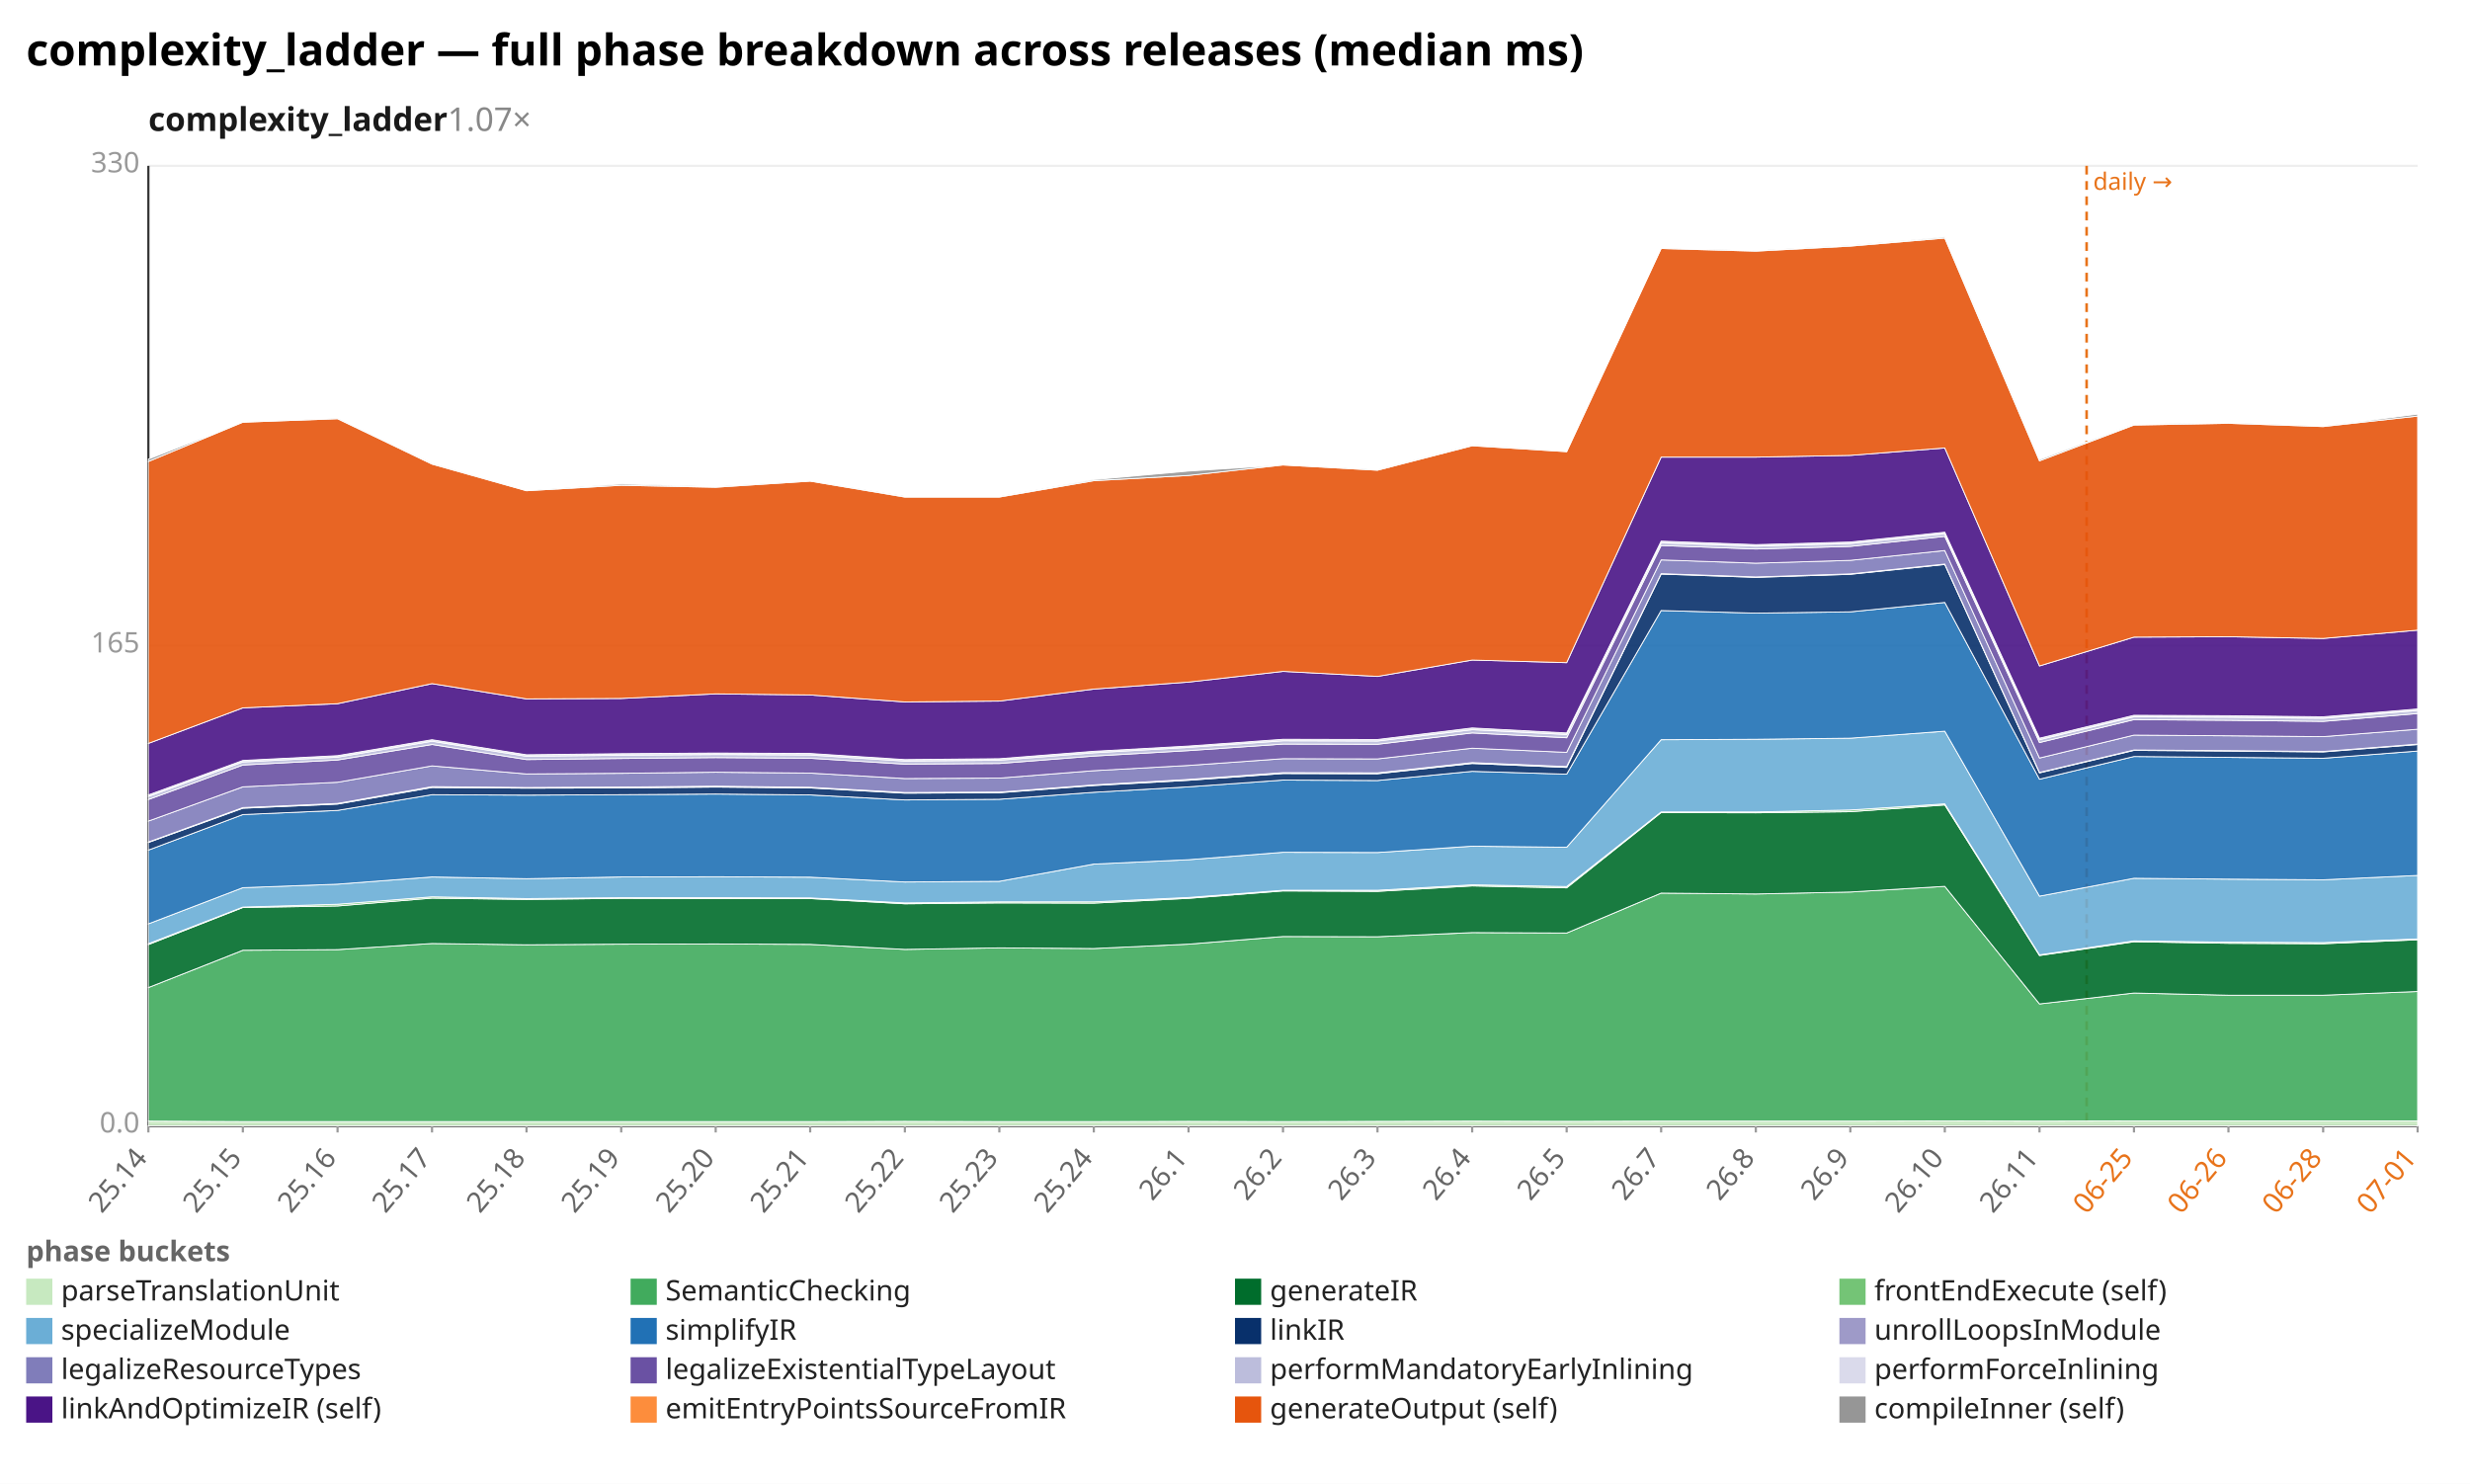
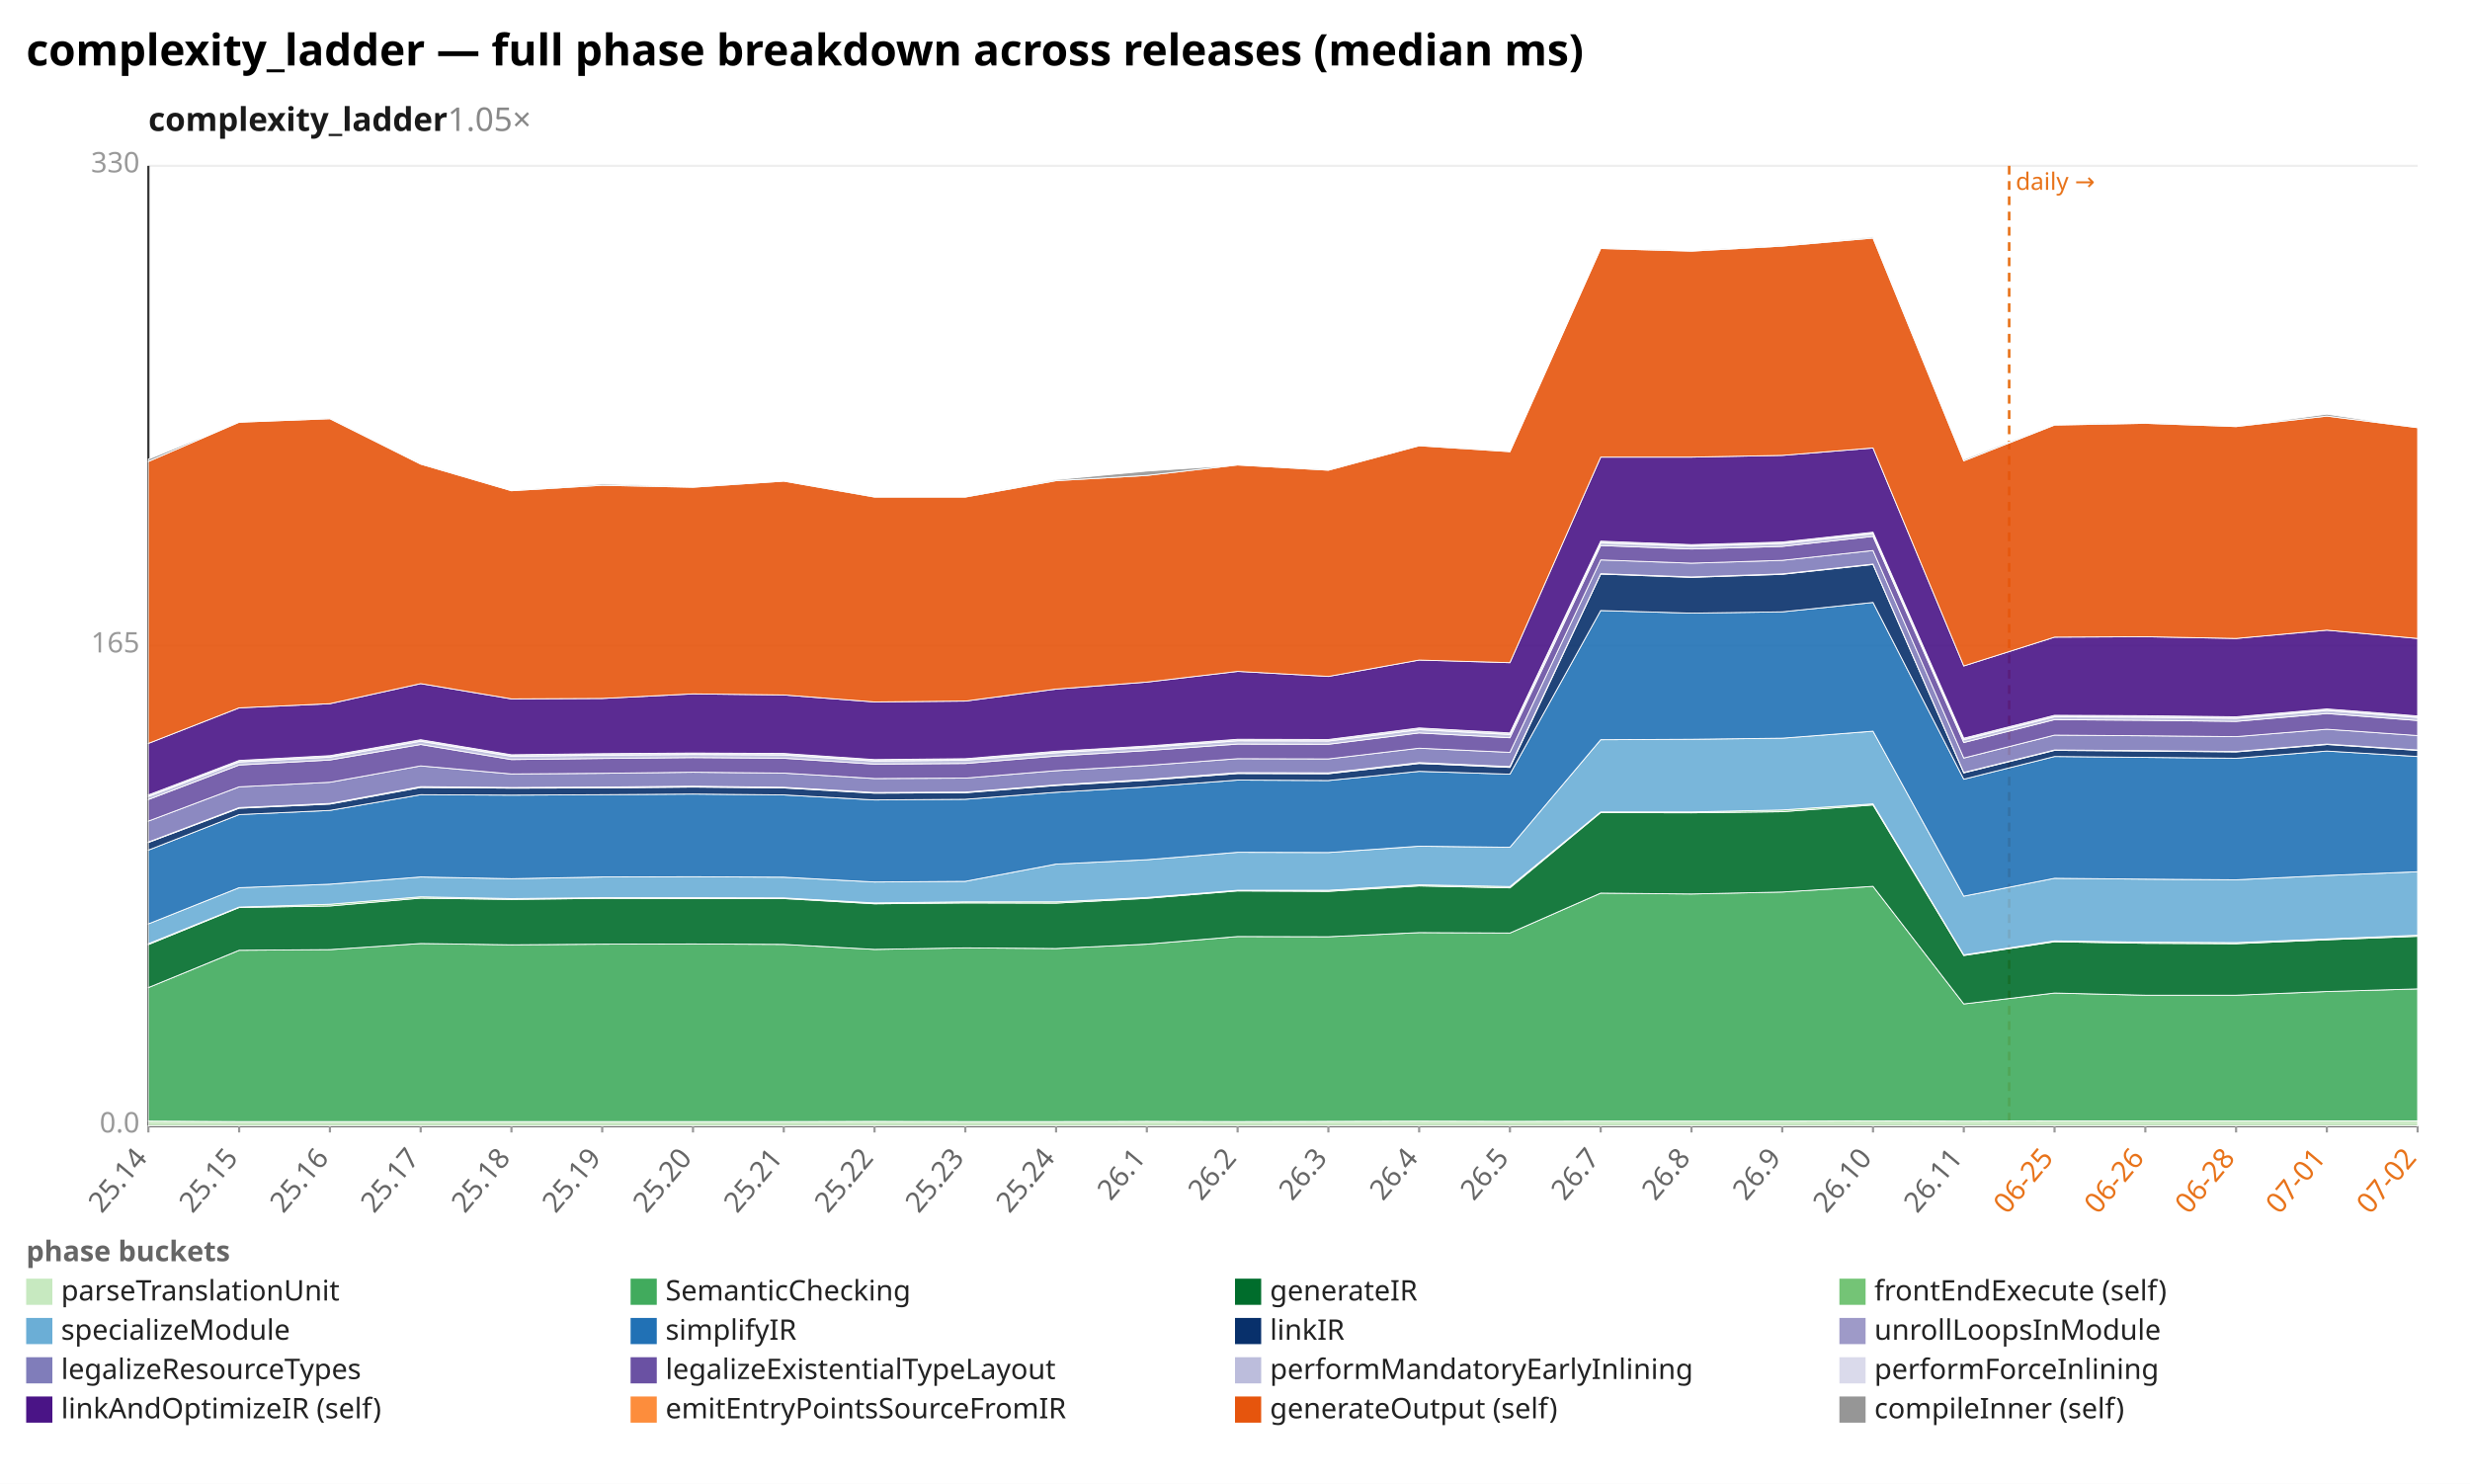
<svg xmlns="http://www.w3.org/2000/svg" width="1132" height="680" viewBox="0 0 1132 680" preserveAspectRatio="xMidYMid meet" font-family="sans-serif" font-size="13">
  <rect width="1132" height="680" fill="white" />
  <text x="12" y="30" font-size="20" font-weight="bold">complexity_ladder — full phase breakdown across releases (median ms)</text>
-   <text x="68" y="60" font-size="15" font-weight="600" fill="#1a1a1a">complexity_ladder<tspan fill="#888" font-weight="400" text-decoration="none">  1.07×</tspan>
+   <text x="68" y="60" font-size="15" font-weight="600" fill="#1a1a1a">complexity_ladder<tspan fill="#888" font-weight="400" text-decoration="none">  1.05×</tspan>
  </text>
  <line x1="68.0" y1="516.0" x2="1108.0" y2="516.0" stroke="#eee" />
  <text x="64.0" y="519.0" text-anchor="end" fill="#999">0.0</text>
  <line x1="68.0" y1="296.0" x2="1108.0" y2="296.0" stroke="#eee" />
  <text x="64.0" y="299.0" text-anchor="end" fill="#999">165</text>
  <line x1="68.0" y1="76.0" x2="1108.0" y2="76.0" stroke="#eee" />
  <text x="64.0" y="79.0" text-anchor="end" fill="#999">330</text>
  <line x1="68.0" y1="76.0" x2="68.0" y2="516.0" stroke="#333" />
  <line x1="68.0" y1="516.0" x2="1108.0" y2="516.0" stroke="#333" />
-   <line x1="956.3" y1="76.0" x2="956.3" y2="516.0" stroke="#e8731a" stroke-width="1.2" stroke-dasharray="4 3" />
-   <text x="959.3" y="87.0" fill="#e8731a" font-size="11">daily →</text>
+   <line x1="920.8" y1="76.0" x2="920.8" y2="516.0" stroke="#e8731a" stroke-width="1.2" stroke-dasharray="4 3" />
+   <text x="923.8" y="87.0" fill="#e8731a" font-size="11">daily →</text>
  <line x1="68.0" y1="516.0" x2="68.0" y2="519.0" stroke="#999" />
  <text x="68.0" y="531.0" text-anchor="end" fill="#666" transform="rotate(-50 68.0 531.0)">25.14</text>
-   <line x1="111.3" y1="516.0" x2="111.3" y2="519.0" stroke="#999" />
-   <text x="111.3" y="531.0" text-anchor="end" fill="#666" transform="rotate(-50 111.3 531.0)">25.15</text>
-   <line x1="154.7" y1="516.0" x2="154.7" y2="519.0" stroke="#999" />
-   <text x="154.7" y="531.0" text-anchor="end" fill="#666" transform="rotate(-50 154.7 531.0)">25.16</text>
-   <line x1="198.0" y1="516.0" x2="198.0" y2="519.0" stroke="#999" />
-   <text x="198.0" y="531.0" text-anchor="end" fill="#666" transform="rotate(-50 198.0 531.0)">25.17</text>
-   <line x1="241.3" y1="516.0" x2="241.3" y2="519.0" stroke="#999" />
-   <text x="241.3" y="531.0" text-anchor="end" fill="#666" transform="rotate(-50 241.3 531.0)">25.18</text>
-   <line x1="284.7" y1="516.0" x2="284.7" y2="519.0" stroke="#999" />
-   <text x="284.7" y="531.0" text-anchor="end" fill="#666" transform="rotate(-50 284.7 531.0)">25.19</text>
-   <line x1="328.0" y1="516.0" x2="328.0" y2="519.0" stroke="#999" />
-   <text x="328.0" y="531.0" text-anchor="end" fill="#666" transform="rotate(-50 328.0 531.0)">25.20</text>
-   <line x1="371.3" y1="516.0" x2="371.3" y2="519.0" stroke="#999" />
-   <text x="371.3" y="531.0" text-anchor="end" fill="#666" transform="rotate(-50 371.3 531.0)">25.21</text>
-   <line x1="414.7" y1="516.0" x2="414.7" y2="519.0" stroke="#999" />
-   <text x="414.7" y="531.0" text-anchor="end" fill="#666" transform="rotate(-50 414.7 531.0)">25.22</text>
-   <line x1="458.0" y1="516.0" x2="458.0" y2="519.0" stroke="#999" />
-   <text x="458.0" y="531.0" text-anchor="end" fill="#666" transform="rotate(-50 458.0 531.0)">25.23</text>
-   <line x1="501.3" y1="516.0" x2="501.3" y2="519.0" stroke="#999" />
-   <text x="501.3" y="531.0" text-anchor="end" fill="#666" transform="rotate(-50 501.3 531.0)">25.24</text>
-   <line x1="544.7" y1="516.0" x2="544.7" y2="519.0" stroke="#999" />
-   <text x="544.7" y="531.0" text-anchor="end" fill="#666" transform="rotate(-50 544.7 531.0)">26.1</text>
-   <line x1="588.0" y1="516.0" x2="588.0" y2="519.0" stroke="#999" />
-   <text x="588.0" y="531.0" text-anchor="end" fill="#666" transform="rotate(-50 588.0 531.0)">26.2</text>
-   <line x1="631.3" y1="516.0" x2="631.3" y2="519.0" stroke="#999" />
-   <text x="631.3" y="531.0" text-anchor="end" fill="#666" transform="rotate(-50 631.3 531.0)">26.3</text>
-   <line x1="674.7" y1="516.0" x2="674.7" y2="519.0" stroke="#999" />
-   <text x="674.7" y="531.0" text-anchor="end" fill="#666" transform="rotate(-50 674.7 531.0)">26.4</text>
-   <line x1="718.0" y1="516.0" x2="718.0" y2="519.0" stroke="#999" />
-   <text x="718.0" y="531.0" text-anchor="end" fill="#666" transform="rotate(-50 718.0 531.0)">26.5</text>
-   <line x1="761.3" y1="516.0" x2="761.3" y2="519.0" stroke="#999" />
-   <text x="761.3" y="531.0" text-anchor="end" fill="#666" transform="rotate(-50 761.3 531.0)">26.7</text>
-   <line x1="804.7" y1="516.0" x2="804.7" y2="519.0" stroke="#999" />
-   <text x="804.7" y="531.0" text-anchor="end" fill="#666" transform="rotate(-50 804.7 531.0)">26.8</text>
-   <line x1="848.0" y1="516.0" x2="848.0" y2="519.0" stroke="#999" />
-   <text x="848.0" y="531.0" text-anchor="end" fill="#666" transform="rotate(-50 848.0 531.0)">26.9</text>
-   <line x1="891.3" y1="516.0" x2="891.3" y2="519.0" stroke="#999" />
-   <text x="891.3" y="531.0" text-anchor="end" fill="#666" transform="rotate(-50 891.3 531.0)">26.10</text>
-   <line x1="934.7" y1="516.0" x2="934.7" y2="519.0" stroke="#999" />
-   <text x="934.7" y="531.0" text-anchor="end" fill="#666" transform="rotate(-50 934.7 531.0)">26.11</text>
-   <line x1="978.0" y1="516.0" x2="978.0" y2="519.0" stroke="#999" />
-   <text x="978.0" y="531.0" text-anchor="end" fill="#e8731a" transform="rotate(-50 978.0 531.0)">06-25</text>
-   <line x1="1021.3" y1="516.0" x2="1021.3" y2="519.0" stroke="#999" />
-   <text x="1021.3" y="531.0" text-anchor="end" fill="#e8731a" transform="rotate(-50 1021.3 531.0)">06-26</text>
-   <line x1="1064.7" y1="516.0" x2="1064.7" y2="519.0" stroke="#999" />
-   <text x="1064.7" y="531.0" text-anchor="end" fill="#e8731a" transform="rotate(-50 1064.7 531.0)">06-28</text>
+   <line x1="109.6" y1="516.0" x2="109.6" y2="519.0" stroke="#999" />
+   <text x="109.6" y="531.0" text-anchor="end" fill="#666" transform="rotate(-50 109.6 531.0)">25.15</text>
+   <line x1="151.2" y1="516.0" x2="151.2" y2="519.0" stroke="#999" />
+   <text x="151.2" y="531.0" text-anchor="end" fill="#666" transform="rotate(-50 151.2 531.0)">25.16</text>
+   <line x1="192.8" y1="516.0" x2="192.8" y2="519.0" stroke="#999" />
+   <text x="192.8" y="531.0" text-anchor="end" fill="#666" transform="rotate(-50 192.8 531.0)">25.17</text>
+   <line x1="234.4" y1="516.0" x2="234.4" y2="519.0" stroke="#999" />
+   <text x="234.4" y="531.0" text-anchor="end" fill="#666" transform="rotate(-50 234.4 531.0)">25.18</text>
+   <line x1="276.0" y1="516.0" x2="276.0" y2="519.0" stroke="#999" />
+   <text x="276.0" y="531.0" text-anchor="end" fill="#666" transform="rotate(-50 276.0 531.0)">25.19</text>
+   <line x1="317.6" y1="516.0" x2="317.6" y2="519.0" stroke="#999" />
+   <text x="317.6" y="531.0" text-anchor="end" fill="#666" transform="rotate(-50 317.6 531.0)">25.20</text>
+   <line x1="359.2" y1="516.0" x2="359.2" y2="519.0" stroke="#999" />
+   <text x="359.2" y="531.0" text-anchor="end" fill="#666" transform="rotate(-50 359.2 531.0)">25.21</text>
+   <line x1="400.8" y1="516.0" x2="400.8" y2="519.0" stroke="#999" />
+   <text x="400.8" y="531.0" text-anchor="end" fill="#666" transform="rotate(-50 400.8 531.0)">25.22</text>
+   <line x1="442.4" y1="516.0" x2="442.4" y2="519.0" stroke="#999" />
+   <text x="442.4" y="531.0" text-anchor="end" fill="#666" transform="rotate(-50 442.4 531.0)">25.23</text>
+   <line x1="484.0" y1="516.0" x2="484.0" y2="519.0" stroke="#999" />
+   <text x="484.0" y="531.0" text-anchor="end" fill="#666" transform="rotate(-50 484.0 531.0)">25.24</text>
+   <line x1="525.6" y1="516.0" x2="525.6" y2="519.0" stroke="#999" />
+   <text x="525.6" y="531.0" text-anchor="end" fill="#666" transform="rotate(-50 525.6 531.0)">26.1</text>
+   <line x1="567.2" y1="516.0" x2="567.2" y2="519.0" stroke="#999" />
+   <text x="567.2" y="531.0" text-anchor="end" fill="#666" transform="rotate(-50 567.2 531.0)">26.2</text>
+   <line x1="608.8" y1="516.0" x2="608.8" y2="519.0" stroke="#999" />
+   <text x="608.8" y="531.0" text-anchor="end" fill="#666" transform="rotate(-50 608.8 531.0)">26.3</text>
+   <line x1="650.4" y1="516.0" x2="650.4" y2="519.0" stroke="#999" />
+   <text x="650.4" y="531.0" text-anchor="end" fill="#666" transform="rotate(-50 650.4 531.0)">26.4</text>
+   <line x1="692.0" y1="516.0" x2="692.0" y2="519.0" stroke="#999" />
+   <text x="692.0" y="531.0" text-anchor="end" fill="#666" transform="rotate(-50 692.0 531.0)">26.5</text>
+   <line x1="733.6" y1="516.0" x2="733.6" y2="519.0" stroke="#999" />
+   <text x="733.6" y="531.0" text-anchor="end" fill="#666" transform="rotate(-50 733.6 531.0)">26.7</text>
+   <line x1="775.2" y1="516.0" x2="775.2" y2="519.0" stroke="#999" />
+   <text x="775.2" y="531.0" text-anchor="end" fill="#666" transform="rotate(-50 775.2 531.0)">26.8</text>
+   <line x1="816.8" y1="516.0" x2="816.8" y2="519.0" stroke="#999" />
+   <text x="816.8" y="531.0" text-anchor="end" fill="#666" transform="rotate(-50 816.8 531.0)">26.9</text>
+   <line x1="858.4" y1="516.0" x2="858.4" y2="519.0" stroke="#999" />
+   <text x="858.4" y="531.0" text-anchor="end" fill="#666" transform="rotate(-50 858.4 531.0)">26.10</text>
+   <line x1="900.0" y1="516.0" x2="900.0" y2="519.0" stroke="#999" />
+   <text x="900.0" y="531.0" text-anchor="end" fill="#666" transform="rotate(-50 900.0 531.0)">26.11</text>
+   <line x1="941.6" y1="516.0" x2="941.6" y2="519.0" stroke="#999" />
+   <text x="941.6" y="531.0" text-anchor="end" fill="#e8731a" transform="rotate(-50 941.6 531.0)">06-25</text>
+   <line x1="983.2" y1="516.0" x2="983.2" y2="519.0" stroke="#999" />
+   <text x="983.2" y="531.0" text-anchor="end" fill="#e8731a" transform="rotate(-50 983.2 531.0)">06-26</text>
+   <line x1="1024.8" y1="516.0" x2="1024.8" y2="519.0" stroke="#999" />
+   <text x="1024.8" y="531.0" text-anchor="end" fill="#e8731a" transform="rotate(-50 1024.8 531.0)">06-28</text>
+   <line x1="1066.4" y1="516.0" x2="1066.4" y2="519.0" stroke="#999" />
+   <text x="1066.4" y="531.0" text-anchor="end" fill="#e8731a" transform="rotate(-50 1066.4 531.0)">07-01</text>
  <line x1="1108.0" y1="516.0" x2="1108.0" y2="519.0" stroke="#999" />
-   <text x="1108.0" y="531.0" text-anchor="end" fill="#e8731a" transform="rotate(-50 1108.0 531.0)">07-01</text>
-   <polygon points="68.0,513.8 111.3,514.0 154.7,514.0 198.0,514.0 241.3,514.0 284.7,514.0 328.0,514.0 371.3,514.0 414.7,513.9 458.0,514.0 501.3,514.0 544.7,513.9 588.0,514.0 631.3,513.9 674.7,513.8 718.0,513.9 761.3,513.8 804.7,513.8 848.0,513.8 891.3,513.7 934.7,513.8 978.0,513.7 1021.3,513.7 1064.7,513.7 1108.0,513.7 1108.0,516.0 1064.7,516.0 1021.3,516.0 978.0,516.0 934.7,516.0 891.3,516.0 848.0,516.0 804.7,516.0 761.3,516.0 718.0,516.0 674.7,516.0 631.3,516.0 588.0,516.0 544.7,516.0 501.3,516.0 458.0,516.0 414.7,516.0 371.3,516.0 328.0,516.0 284.7,516.0 241.3,516.0 198.0,516.0 154.7,516.0 111.3,516.0 68.0,516.0" fill="#c7e9c0" fill-opacity="0.9" stroke="#fff" stroke-width="0.4" />
-   <polygon points="68.0,452.6 111.3,435.5 154.7,435.2 198.0,432.4 241.3,433.0 284.7,432.7 328.0,432.6 371.3,432.8 414.7,435.1 458.0,434.4 501.3,434.7 544.7,432.7 588.0,429.2 631.3,429.3 674.7,427.4 718.0,427.6 761.3,409.3 804.7,409.7 848.0,408.8 891.3,406.2 934.7,460.1 978.0,455.1 1021.3,456.1 1064.7,456.1 1108.0,454.4 1108.0,513.7 1064.7,513.7 1021.3,513.7 978.0,513.7 934.7,513.8 891.3,513.7 848.0,513.8 804.7,513.8 761.3,513.8 718.0,513.9 674.7,513.8 631.3,513.9 588.0,514.0 544.7,513.9 501.3,514.0 458.0,514.0 414.7,513.9 371.3,514.0 328.0,514.0 284.7,514.0 241.3,514.0 198.0,514.0 154.7,514.0 111.3,514.0 68.0,513.8" fill="#41ab5d" fill-opacity="0.9" stroke="#fff" stroke-width="0.4" />
-   <polygon points="68.0,432.9 111.3,415.9 154.7,415.2 198.0,411.6 241.3,412.2 284.7,411.7 328.0,411.8 371.3,411.8 414.7,414.2 458.0,413.8 501.3,413.9 544.7,411.7 588.0,408.3 631.3,408.5 674.7,406.0 718.0,406.9 761.3,372.4 804.7,372.5 848.0,372.0 891.3,368.9 934.7,437.9 978.0,431.6 1021.3,432.3 1064.7,432.5 1108.0,430.7 1108.0,454.4 1064.7,456.1 1021.3,456.1 978.0,455.1 934.7,460.1 891.3,406.2 848.0,408.8 804.7,409.7 761.3,409.3 718.0,427.6 674.7,427.4 631.3,429.3 588.0,429.2 544.7,432.7 501.3,434.7 458.0,434.4 414.7,435.1 371.3,432.8 328.0,432.6 284.7,432.7 241.3,433.0 198.0,432.4 154.7,435.2 111.3,435.5 68.0,452.6" fill="#006d2c" fill-opacity="0.9" stroke="#fff" stroke-width="0.4" />
-   <polygon points="68.0,432.5 111.3,415.7 154.7,414.4 198.0,411.0 241.3,411.8 284.7,411.4 328.0,411.4 371.3,411.5 414.7,413.8 458.0,413.3 501.3,413.3 544.7,411.3 588.0,408.0 631.3,408.0 674.7,405.5 718.0,406.3 761.3,372.1 804.7,372.1 848.0,371.2 891.3,368.4 934.7,437.6 978.0,431.2 1021.3,431.8 1064.7,432.0 1108.0,430.3 1108.0,430.7 1064.7,432.5 1021.3,432.3 978.0,431.6 934.7,437.9 891.3,368.9 848.0,372.0 804.7,372.5 761.3,372.4 718.0,406.9 674.7,406.0 631.3,408.5 588.0,408.3 544.7,411.7 501.3,413.9 458.0,413.8 414.7,414.2 371.3,411.8 328.0,411.8 284.7,411.7 241.3,412.2 198.0,411.6 154.7,415.2 111.3,415.9 68.0,432.9" fill="#74c476" fill-opacity="0.9" stroke="#fff" stroke-width="0.4" />
-   <polygon points="68.0,423.4 111.3,406.8 154.7,405.2 198.0,401.9 241.3,402.7 284.7,401.9 328.0,401.8 371.3,402.0 414.7,404.2 458.0,403.9 501.3,396.0 544.7,394.0 588.0,390.6 631.3,390.7 674.7,387.8 718.0,388.3 761.3,339.0 804.7,338.8 848.0,338.3 891.3,335.1 934.7,410.7 978.0,402.5 1021.3,402.9 1064.7,403.2 1108.0,401.2 1108.0,430.3 1064.7,432.0 1021.3,431.8 978.0,431.2 934.7,437.6 891.3,368.4 848.0,371.2 804.7,372.1 761.3,372.1 718.0,406.3 674.7,405.5 631.3,408.0 588.0,408.0 544.7,411.3 501.3,413.3 458.0,413.3 414.7,413.8 371.3,411.5 328.0,411.4 284.7,411.4 241.3,411.8 198.0,411.0 154.7,414.4 111.3,415.7 68.0,432.5" fill="#6baed6" fill-opacity="0.9" stroke="#fff" stroke-width="0.4" />
-   <polygon points="68.0,389.6 111.3,373.3 154.7,371.4 198.0,364.2 241.3,364.4 284.7,364.2 328.0,363.9 371.3,364.3 414.7,366.6 458.0,366.3 501.3,363.1 544.7,360.6 588.0,357.5 631.3,357.7 674.7,353.5 718.0,354.8 761.3,279.8 804.7,281.0 848.0,280.4 891.3,276.1 934.7,357.1 978.0,346.7 1021.3,347.1 1064.7,347.5 1108.0,344.2 1108.0,401.2 1064.7,403.2 1021.3,402.9 978.0,402.5 934.7,410.7 891.3,335.1 848.0,338.3 804.7,338.8 761.3,339.0 718.0,388.3 674.7,387.8 631.3,390.7 588.0,390.6 544.7,394.0 501.3,396.0 458.0,403.9 414.7,404.2 371.3,402.0 328.0,401.8 284.7,401.9 241.3,402.7 198.0,401.9 154.7,405.2 111.3,406.8 68.0,423.4" fill="#2171b5" fill-opacity="0.9" stroke="#fff" stroke-width="0.4" />
-   <polygon points="68.0,386.1 111.3,370.4 154.7,368.5 198.0,360.9 241.3,361.2 284.7,361.1 328.0,360.7 371.3,361.1 414.7,363.5 458.0,363.3 501.3,360.0 544.7,357.6 588.0,354.5 631.3,354.6 674.7,349.9 718.0,351.7 761.3,263.1 804.7,264.6 848.0,263.2 891.3,258.7 934.7,354.2 978.0,343.9 1021.3,344.2 1064.7,344.6 1108.0,341.2 1108.0,344.2 1064.7,347.5 1021.3,347.1 978.0,346.7 934.7,357.1 891.3,276.1 848.0,280.4 804.7,281.0 761.3,279.8 718.0,354.8 674.7,353.5 631.3,357.7 588.0,357.5 544.7,360.6 501.3,363.1 458.0,366.3 414.7,366.6 371.3,364.3 328.0,363.9 284.7,364.2 241.3,364.4 198.0,364.2 154.7,371.4 111.3,373.3 68.0,389.6" fill="#08306b" fill-opacity="0.9" stroke="#fff" stroke-width="0.4" />
-   <polygon points="68.0,385.9 111.3,370.1 154.7,368.2 198.0,360.5 241.3,360.9 284.7,360.7 328.0,360.3 371.3,360.8 414.7,363.2 458.0,363.0 501.3,359.7 544.7,357.2 588.0,354.1 631.3,354.2 674.7,349.5 718.0,351.3 761.3,262.9 804.7,264.4 848.0,263.0 891.3,258.5 934.7,354.0 978.0,343.7 1021.3,344.0 1064.7,344.4 1108.0,341.0 1108.0,341.2 1064.7,344.6 1021.3,344.2 978.0,343.9 934.7,354.2 891.3,258.7 848.0,263.2 804.7,264.6 761.3,263.1 718.0,351.7 674.7,349.9 631.3,354.6 588.0,354.5 544.7,357.6 501.3,360.0 458.0,363.3 414.7,363.5 371.3,361.1 328.0,360.7 284.7,361.1 241.3,361.2 198.0,360.9 154.7,368.5 111.3,370.4 68.0,386.1" fill="#9e9ac8" fill-opacity="0.9" stroke="#fff" stroke-width="0.4" />
-   <polygon points="68.0,376.3 111.3,360.6 154.7,358.5 198.0,351.0 241.3,354.7 284.7,354.4 328.0,353.9 371.3,354.3 414.7,356.8 458.0,356.6 501.3,353.2 544.7,350.8 588.0,347.7 631.3,347.8 674.7,342.9 718.0,344.8 761.3,256.6 804.7,258.1 848.0,256.8 891.3,252.3 934.7,347.4 978.0,336.9 1021.3,337.2 1064.7,337.6 1108.0,334.2 1108.0,341.0 1064.7,344.4 1021.3,344.0 978.0,343.7 934.7,354.0 891.3,258.5 848.0,263.0 804.7,264.4 761.3,262.9 718.0,351.3 674.7,349.5 631.3,354.2 588.0,354.1 544.7,357.2 501.3,359.7 458.0,363.0 414.7,363.2 371.3,360.8 328.0,360.3 284.7,360.7 241.3,360.9 198.0,360.5 154.7,368.2 111.3,370.1 68.0,385.9" fill="#807dba" fill-opacity="0.9" stroke="#fff" stroke-width="0.4" />
-   <polygon points="68.0,366.4 111.3,350.6 154.7,348.3 198.0,341.2 241.3,348.1 284.7,347.6 328.0,347.2 371.3,347.5 414.7,350.2 458.0,349.9 501.3,346.5 544.7,344.0 588.0,341.0 631.3,341.1 674.7,335.9 718.0,338.1 761.3,250.0 804.7,251.6 848.0,250.4 891.3,245.8 934.7,340.3 978.0,329.8 1021.3,330.1 1064.7,330.6 1108.0,327.0 1108.0,334.2 1064.7,337.6 1021.3,337.2 978.0,336.9 934.7,347.4 891.3,252.3 848.0,256.8 804.7,258.1 761.3,256.6 718.0,344.8 674.7,342.9 631.3,347.8 588.0,347.7 544.7,350.8 501.3,353.2 458.0,356.6 414.7,356.8 371.3,354.3 328.0,353.9 284.7,354.4 241.3,354.7 198.0,351.0 154.7,358.5 111.3,360.6 68.0,376.3" fill="#6a51a3" fill-opacity="0.9" stroke="#fff" stroke-width="0.4" />
-   <polygon points="68.0,365.0 111.3,349.2 154.7,347.0 198.0,339.7 241.3,346.6 284.7,346.1 328.0,345.8 371.3,346.0 414.7,348.8 458.0,348.4 501.3,345.0 544.7,342.5 588.0,339.5 631.3,339.6 674.7,334.4 718.0,336.6 761.3,248.8 804.7,250.3 848.0,249.1 891.3,244.6 934.7,339.0 978.0,328.5 1021.3,328.7 1064.7,329.2 1108.0,325.6 1108.0,327.0 1064.7,330.6 1021.3,330.1 978.0,329.8 934.7,340.3 891.3,245.8 848.0,250.4 804.7,251.6 761.3,250.0 718.0,338.1 674.7,335.9 631.3,341.1 588.0,341.0 544.7,344.0 501.3,346.5 458.0,349.9 414.7,350.2 371.3,347.5 328.0,347.2 284.7,347.6 241.3,348.1 198.0,341.2 154.7,348.3 111.3,350.6 68.0,366.4" fill="#bcbddc" fill-opacity="0.9" stroke="#fff" stroke-width="0.4" />
-   <polygon points="68.0,364.3 111.3,348.5 154.7,346.3 198.0,339.0 241.3,345.9 284.7,345.4 328.0,345.1 371.3,345.3 414.7,348.1 458.0,347.7 501.3,344.3 544.7,341.9 588.0,338.8 631.3,338.9 674.7,333.6 718.0,335.9 761.3,248.0 804.7,249.6 848.0,248.4 891.3,243.9 934.7,338.3 978.0,327.8 1021.3,328.0 1064.7,328.5 1108.0,324.9 1108.0,325.6 1064.7,329.2 1021.3,328.7 978.0,328.5 934.7,339.0 891.3,244.6 848.0,249.1 804.7,250.3 761.3,248.8 718.0,336.6 674.7,334.4 631.3,339.6 588.0,339.5 544.7,342.5 501.3,345.0 458.0,348.4 414.7,348.8 371.3,346.0 328.0,345.8 284.7,346.1 241.3,346.6 198.0,339.7 154.7,347.0 111.3,349.2 68.0,365.0" fill="#dadaeb" fill-opacity="0.9" stroke="#fff" stroke-width="0.4" />
-   <polygon points="68.0,340.7 111.3,324.4 154.7,322.5 198.0,313.3 241.3,320.3 284.7,320.1 328.0,318.0 371.3,318.5 414.7,321.7 458.0,321.3 501.3,315.8 544.7,312.6 588.0,307.7 631.3,310.0 674.7,302.5 718.0,303.7 761.3,209.5 804.7,209.5 848.0,208.7 891.3,205.3 934.7,305.2 978.0,292.0 1021.3,291.8 1064.7,292.6 1108.0,288.8 1108.0,324.9 1064.7,328.5 1021.3,328.0 978.0,327.8 934.7,338.3 891.3,243.9 848.0,248.4 804.7,249.6 761.3,248.0 718.0,335.9 674.7,333.6 631.3,338.9 588.0,338.8 544.7,341.9 501.3,344.3 458.0,347.7 414.7,348.1 371.3,345.3 328.0,345.1 284.7,345.4 241.3,345.9 198.0,339.0 154.7,346.3 111.3,348.5 68.0,364.3" fill="#4a1486" fill-opacity="0.9" stroke="#fff" stroke-width="0.4" />
-   <polygon points="68.0,211.5 111.3,193.5 154.7,191.9 198.0,212.7 241.3,224.9 284.7,222.4 328.0,223.3 371.3,220.5 414.7,227.8 458.0,227.8 501.3,220.3 544.7,217.9 588.0,213.1 631.3,215.5 674.7,204.3 718.0,207.0 761.3,113.9 804.7,115.1 848.0,112.8 891.3,109.1 934.7,211.2 978.0,194.8 1021.3,194.0 1064.7,195.5 1108.0,190.7 1108.0,288.8 1064.7,292.6 1021.3,291.8 978.0,292.0 934.7,305.2 891.3,205.3 848.0,208.7 804.7,209.5 761.3,209.5 718.0,303.7 674.7,302.5 631.3,310.0 588.0,307.7 544.7,312.6 501.3,315.8 458.0,321.3 414.7,321.7 371.3,318.5 328.0,318.0 284.7,320.1 241.3,320.3 198.0,313.3 154.7,322.5 111.3,324.4 68.0,340.7" fill="#e6550d" fill-opacity="0.9" stroke="#fff" stroke-width="0.4" />
-   <polygon points="68.0,210.4 111.3,193.5 154.7,191.8 198.0,212.4 241.3,224.9 284.7,221.8 328.0,223.0 371.3,220.5 414.7,227.4 458.0,227.5 501.3,219.8 544.7,215.9 588.0,213.1 631.3,215.3 674.7,203.9 718.0,207.0 761.3,113.9 804.7,114.8 848.0,112.5 891.3,108.6 934.7,210.6 978.0,194.4 1021.3,193.8 1064.7,195.4 1108.0,189.8 1108.0,190.7 1064.7,195.5 1021.3,194.0 978.0,194.8 934.7,211.2 891.3,109.1 848.0,112.8 804.7,115.1 761.3,113.9 718.0,207.0 674.7,204.3 631.3,215.5 588.0,213.1 544.7,217.9 501.3,220.3 458.0,227.8 414.7,227.8 371.3,220.5 328.0,223.3 284.7,222.4 241.3,224.9 198.0,212.7 154.7,191.9 111.3,193.5 68.0,211.5" fill="#969696" fill-opacity="0.9" stroke="#fff" stroke-width="0.4" />
+   <text x="1108.0" y="531.0" text-anchor="end" fill="#e8731a" transform="rotate(-50 1108.0 531.0)">07-02</text>
+   <polygon points="68.0,513.8 109.6,514.0 151.2,514.0 192.8,514.0 234.4,514.0 276.0,514.0 317.6,514.0 359.2,514.0 400.8,513.9 442.4,514.0 484.0,514.0 525.6,513.9 567.2,514.0 608.8,513.9 650.4,513.8 692.0,513.9 733.6,513.8 775.2,513.8 816.8,513.8 858.4,513.7 900.0,513.8 941.6,513.7 983.2,513.7 1024.8,513.7 1066.4,513.7 1108.0,513.7 1108.0,516.0 1066.4,516.0 1024.8,516.0 983.2,516.0 941.6,516.0 900.0,516.0 858.4,516.0 816.8,516.0 775.2,516.0 733.6,516.0 692.0,516.0 650.4,516.0 608.8,516.0 567.2,516.0 525.6,516.0 484.0,516.0 442.4,516.0 400.8,516.0 359.2,516.0 317.6,516.0 276.0,516.0 234.4,516.0 192.8,516.0 151.2,516.0 109.6,516.0 68.0,516.0" fill="#c7e9c0" fill-opacity="0.9" stroke="#fff" stroke-width="0.4" />
+   <polygon points="68.0,452.6 109.6,435.5 151.2,435.2 192.8,432.4 234.4,433.0 276.0,432.7 317.6,432.6 359.2,432.8 400.8,435.1 442.4,434.4 484.0,434.7 525.6,432.7 567.2,429.2 608.8,429.3 650.4,427.4 692.0,427.6 733.6,409.3 775.2,409.7 816.8,408.8 858.4,406.2 900.0,460.1 941.6,455.1 983.2,456.1 1024.8,456.1 1066.4,454.4 1108.0,453.2 1108.0,513.7 1066.4,513.7 1024.8,513.7 983.2,513.7 941.6,513.7 900.0,513.8 858.4,513.7 816.8,513.8 775.2,513.8 733.6,513.8 692.0,513.9 650.4,513.8 608.8,513.9 567.2,514.0 525.6,513.9 484.0,514.0 442.4,514.0 400.8,513.9 359.2,514.0 317.6,514.0 276.0,514.0 234.4,514.0 192.8,514.0 151.2,514.0 109.6,514.0 68.0,513.8" fill="#41ab5d" fill-opacity="0.9" stroke="#fff" stroke-width="0.4" />
+   <polygon points="68.0,432.9 109.6,415.9 151.2,415.2 192.8,411.6 234.4,412.2 276.0,411.7 317.6,411.8 359.2,411.8 400.8,414.2 442.4,413.8 484.0,413.9 525.6,411.7 567.2,408.3 608.8,408.5 650.4,406.0 692.0,406.9 733.6,372.4 775.2,372.5 816.8,372.0 858.4,368.9 900.0,437.9 941.6,431.6 983.2,432.3 1024.8,432.5 1066.4,430.7 1108.0,429.1 1108.0,453.2 1066.4,454.4 1024.8,456.1 983.2,456.1 941.6,455.1 900.0,460.1 858.4,406.2 816.8,408.8 775.2,409.7 733.6,409.3 692.0,427.6 650.4,427.4 608.8,429.3 567.2,429.2 525.6,432.7 484.0,434.7 442.4,434.4 400.8,435.1 359.2,432.8 317.6,432.6 276.0,432.7 234.4,433.0 192.8,432.4 151.2,435.2 109.6,435.5 68.0,452.6" fill="#006d2c" fill-opacity="0.9" stroke="#fff" stroke-width="0.4" />
+   <polygon points="68.0,432.5 109.6,415.7 151.2,414.4 192.8,411.0 234.4,411.8 276.0,411.4 317.6,411.4 359.2,411.5 400.8,413.8 442.4,413.3 484.0,413.3 525.6,411.3 567.2,408.0 608.8,408.0 650.4,405.5 692.0,406.3 733.6,372.1 775.2,372.1 816.8,371.2 858.4,368.4 900.0,437.6 941.6,431.2 983.2,431.8 1024.8,432.0 1066.4,430.3 1108.0,428.6 1108.0,429.1 1066.4,430.7 1024.8,432.5 983.2,432.3 941.6,431.6 900.0,437.9 858.4,368.9 816.8,372.0 775.2,372.5 733.6,372.4 692.0,406.9 650.4,406.0 608.8,408.5 567.2,408.3 525.6,411.7 484.0,413.9 442.4,413.8 400.8,414.2 359.2,411.8 317.6,411.8 276.0,411.7 234.4,412.2 192.8,411.6 151.2,415.2 109.6,415.9 68.0,432.9" fill="#74c476" fill-opacity="0.9" stroke="#fff" stroke-width="0.4" />
+   <polygon points="68.0,423.4 109.6,406.8 151.2,405.2 192.8,401.9 234.4,402.7 276.0,401.9 317.6,401.8 359.2,402.0 400.8,404.2 442.4,403.9 484.0,396.0 525.6,394.0 567.2,390.6 608.8,390.7 650.4,387.8 692.0,388.3 733.6,339.0 775.2,338.8 816.8,338.3 858.4,335.1 900.0,410.7 941.6,402.5 983.2,402.9 1024.8,403.2 1066.4,401.2 1108.0,399.5 1108.0,428.6 1066.4,430.3 1024.8,432.0 983.2,431.8 941.6,431.2 900.0,437.6 858.4,368.4 816.8,371.2 775.2,372.1 733.6,372.1 692.0,406.3 650.4,405.5 608.8,408.0 567.2,408.0 525.6,411.3 484.0,413.3 442.4,413.3 400.8,413.8 359.2,411.5 317.6,411.4 276.0,411.4 234.4,411.8 192.8,411.0 151.2,414.4 109.6,415.7 68.0,432.5" fill="#6baed6" fill-opacity="0.9" stroke="#fff" stroke-width="0.4" />
+   <polygon points="68.0,389.6 109.6,373.3 151.2,371.4 192.8,364.2 234.4,364.4 276.0,364.2 317.6,363.9 359.2,364.3 400.8,366.6 442.4,366.3 484.0,363.1 525.6,360.6 567.2,357.5 608.8,357.7 650.4,353.5 692.0,354.8 733.6,279.8 775.2,281.0 816.8,280.4 858.4,276.1 900.0,357.1 941.6,346.7 983.2,347.1 1024.8,347.5 1066.4,344.2 1108.0,346.7 1108.0,399.5 1066.4,401.2 1024.8,403.2 983.2,402.9 941.6,402.5 900.0,410.7 858.4,335.1 816.8,338.3 775.2,338.8 733.6,339.0 692.0,388.3 650.4,387.8 608.8,390.7 567.2,390.6 525.6,394.0 484.0,396.0 442.4,403.9 400.8,404.2 359.2,402.0 317.6,401.8 276.0,401.9 234.4,402.7 192.8,401.9 151.2,405.2 109.6,406.8 68.0,423.4" fill="#2171b5" fill-opacity="0.9" stroke="#fff" stroke-width="0.4" />
+   <polygon points="68.0,386.1 109.6,370.4 151.2,368.5 192.8,360.9 234.4,361.2 276.0,361.1 317.6,360.7 359.2,361.1 400.8,363.5 442.4,363.3 484.0,360.0 525.6,357.6 567.2,354.5 608.8,354.6 650.4,349.9 692.0,351.7 733.6,263.1 775.2,264.6 816.8,263.2 858.4,258.7 900.0,354.2 941.6,343.9 983.2,344.2 1024.8,344.6 1066.4,341.2 1108.0,343.9 1108.0,346.7 1066.4,344.2 1024.8,347.5 983.2,347.1 941.6,346.7 900.0,357.1 858.4,276.1 816.8,280.4 775.2,281.0 733.6,279.8 692.0,354.8 650.4,353.5 608.8,357.7 567.2,357.5 525.6,360.6 484.0,363.1 442.4,366.3 400.8,366.6 359.2,364.3 317.6,363.9 276.0,364.2 234.4,364.4 192.8,364.2 151.2,371.4 109.6,373.3 68.0,389.6" fill="#08306b" fill-opacity="0.9" stroke="#fff" stroke-width="0.4" />
+   <polygon points="68.0,385.9 109.6,370.1 151.2,368.2 192.8,360.5 234.4,360.9 276.0,360.7 317.6,360.3 359.2,360.8 400.8,363.2 442.4,363.0 484.0,359.7 525.6,357.2 567.2,354.1 608.8,354.2 650.4,349.5 692.0,351.3 733.6,262.9 775.2,264.4 816.8,263.0 858.4,258.5 900.0,354.0 941.6,343.7 983.2,344.0 1024.8,344.4 1066.4,341.0 1108.0,343.7 1108.0,343.9 1066.4,341.2 1024.8,344.6 983.2,344.2 941.6,343.9 900.0,354.2 858.4,258.7 816.8,263.2 775.2,264.6 733.6,263.1 692.0,351.7 650.4,349.9 608.8,354.6 567.2,354.5 525.6,357.6 484.0,360.0 442.4,363.3 400.8,363.5 359.2,361.1 317.6,360.7 276.0,361.1 234.4,361.2 192.8,360.9 151.2,368.5 109.6,370.4 68.0,386.1" fill="#9e9ac8" fill-opacity="0.9" stroke="#fff" stroke-width="0.4" />
+   <polygon points="68.0,376.3 109.6,360.6 151.2,358.5 192.8,351.0 234.4,354.7 276.0,354.4 317.6,353.9 359.2,354.3 400.8,356.8 442.4,356.6 484.0,353.2 525.6,350.8 567.2,347.7 608.8,347.8 650.4,342.9 692.0,344.8 733.6,256.6 775.2,258.1 816.8,256.8 858.4,252.3 900.0,347.4 941.6,336.9 983.2,337.2 1024.8,337.6 1066.4,334.2 1108.0,337.1 1108.0,343.7 1066.4,341.0 1024.8,344.4 983.2,344.0 941.6,343.7 900.0,354.0 858.4,258.5 816.8,263.0 775.2,264.4 733.6,262.9 692.0,351.3 650.4,349.5 608.8,354.2 567.2,354.1 525.6,357.2 484.0,359.7 442.4,363.0 400.8,363.2 359.2,360.8 317.6,360.3 276.0,360.7 234.4,360.9 192.8,360.5 151.2,368.2 109.6,370.1 68.0,385.9" fill="#807dba" fill-opacity="0.9" stroke="#fff" stroke-width="0.4" />
+   <polygon points="68.0,366.4 109.6,350.6 151.2,348.3 192.8,341.2 234.4,348.1 276.0,347.6 317.6,347.2 359.2,347.5 400.8,350.2 442.4,349.9 484.0,346.5 525.6,344.0 567.2,341.0 608.8,341.1 650.4,335.9 692.0,338.1 733.6,250.0 775.2,251.6 816.8,250.4 858.4,245.8 900.0,340.3 941.6,329.8 983.2,330.1 1024.8,330.6 1066.4,327.0 1108.0,330.2 1108.0,337.1 1066.4,334.2 1024.8,337.6 983.2,337.2 941.6,336.9 900.0,347.4 858.4,252.3 816.8,256.8 775.2,258.1 733.6,256.6 692.0,344.8 650.4,342.9 608.8,347.8 567.2,347.7 525.6,350.8 484.0,353.2 442.4,356.6 400.8,356.8 359.2,354.3 317.6,353.9 276.0,354.4 234.4,354.7 192.8,351.0 151.2,358.5 109.6,360.6 68.0,376.3" fill="#6a51a3" fill-opacity="0.9" stroke="#fff" stroke-width="0.4" />
+   <polygon points="68.0,365.0 109.6,349.2 151.2,347.0 192.8,339.7 234.4,346.6 276.0,346.1 317.6,345.8 359.2,346.0 400.8,348.8 442.4,348.4 484.0,345.0 525.6,342.5 567.2,339.5 608.8,339.6 650.4,334.4 692.0,336.6 733.6,248.8 775.2,250.3 816.8,249.1 858.4,244.6 900.0,339.0 941.6,328.5 983.2,328.7 1024.8,329.2 1066.4,325.6 1108.0,328.8 1108.0,330.2 1066.4,327.0 1024.8,330.6 983.2,330.1 941.6,329.8 900.0,340.3 858.4,245.8 816.8,250.4 775.2,251.6 733.6,250.0 692.0,338.1 650.4,335.9 608.8,341.1 567.2,341.0 525.6,344.0 484.0,346.5 442.4,349.9 400.8,350.2 359.2,347.5 317.6,347.2 276.0,347.6 234.4,348.1 192.8,341.2 151.2,348.3 109.6,350.6 68.0,366.4" fill="#bcbddc" fill-opacity="0.9" stroke="#fff" stroke-width="0.4" />
+   <polygon points="68.0,364.3 109.6,348.5 151.2,346.3 192.8,339.0 234.4,345.9 276.0,345.4 317.6,345.1 359.2,345.3 400.8,348.1 442.4,347.7 484.0,344.3 525.6,341.9 567.2,338.8 608.8,338.9 650.4,333.6 692.0,335.9 733.6,248.0 775.2,249.6 816.8,248.4 858.4,243.9 900.0,338.3 941.6,327.8 983.2,328.0 1024.8,328.5 1066.4,324.9 1108.0,328.1 1108.0,328.8 1066.4,325.6 1024.8,329.2 983.2,328.7 941.6,328.5 900.0,339.0 858.4,244.6 816.8,249.1 775.2,250.3 733.6,248.8 692.0,336.6 650.4,334.4 608.8,339.6 567.2,339.5 525.6,342.5 484.0,345.0 442.4,348.4 400.8,348.8 359.2,346.0 317.6,345.8 276.0,346.1 234.4,346.6 192.8,339.7 151.2,347.0 109.6,349.2 68.0,365.0" fill="#dadaeb" fill-opacity="0.9" stroke="#fff" stroke-width="0.4" />
+   <polygon points="68.0,340.7 109.6,324.4 151.2,322.5 192.8,313.3 234.4,320.3 276.0,320.1 317.6,318.0 359.2,318.5 400.8,321.7 442.4,321.3 484.0,315.8 525.6,312.6 567.2,307.7 608.8,310.0 650.4,302.5 692.0,303.7 733.6,209.5 775.2,209.5 816.8,208.7 858.4,205.3 900.0,305.2 941.6,292.0 983.2,291.8 1024.8,292.6 1066.4,288.8 1108.0,292.6 1108.0,328.1 1066.4,324.9 1024.8,328.5 983.2,328.0 941.6,327.8 900.0,338.3 858.4,243.9 816.8,248.4 775.2,249.6 733.6,248.0 692.0,335.9 650.4,333.6 608.8,338.9 567.2,338.8 525.6,341.9 484.0,344.3 442.4,347.7 400.8,348.1 359.2,345.3 317.6,345.1 276.0,345.4 234.4,345.9 192.8,339.0 151.2,346.3 109.6,348.5 68.0,364.3" fill="#4a1486" fill-opacity="0.9" stroke="#fff" stroke-width="0.4" />
+   <polygon points="68.0,211.5 109.6,193.5 151.2,191.9 192.8,212.7 234.4,224.9 276.0,222.4 317.6,223.3 359.2,220.5 400.8,227.8 442.4,227.8 484.0,220.3 525.6,217.9 567.2,213.1 608.8,215.5 650.4,204.3 692.0,207.0 733.6,113.9 775.2,115.1 816.8,112.8 858.4,109.1 900.0,211.2 941.6,194.8 983.2,194.0 1024.8,195.5 1066.4,190.7 1108.0,196.0 1108.0,292.6 1066.4,288.8 1024.8,292.6 983.2,291.8 941.6,292.0 900.0,305.2 858.4,205.3 816.8,208.7 775.2,209.5 733.6,209.5 692.0,303.7 650.4,302.5 608.8,310.0 567.2,307.7 525.6,312.6 484.0,315.8 442.4,321.3 400.8,321.7 359.2,318.5 317.6,318.0 276.0,320.1 234.4,320.3 192.8,313.3 151.2,322.5 109.6,324.4 68.0,340.7" fill="#e6550d" fill-opacity="0.9" stroke="#fff" stroke-width="0.4" />
+   <polygon points="68.0,210.4 109.6,193.5 151.2,191.8 192.8,212.4 234.4,224.9 276.0,221.8 317.6,223.0 359.2,220.5 400.8,227.4 442.4,227.5 484.0,219.8 525.6,215.9 567.2,213.1 608.8,215.3 650.4,203.9 692.0,207.0 733.6,113.9 775.2,114.8 816.8,112.5 858.4,108.6 900.0,210.6 941.6,194.4 983.2,193.8 1024.8,195.4 1066.4,189.8 1108.0,196.0 1108.0,196.0 1066.4,190.7 1024.8,195.5 983.2,194.0 941.6,194.8 900.0,211.2 858.4,109.1 816.8,112.8 775.2,115.1 733.6,113.9 692.0,207.0 650.4,204.3 608.8,215.5 567.2,213.1 525.6,217.9 484.0,220.3 442.4,227.8 400.8,227.8 359.2,220.5 317.6,223.3 276.0,222.4 234.4,224.9 192.8,212.7 151.2,191.9 109.6,193.5 68.0,211.5" fill="#969696" fill-opacity="0.9" stroke="#fff" stroke-width="0.4" />
  <text x="12" y="578" fill="#666" font-weight="600">phase buckets</text>
  <rect x="12" y="586" width="12" height="12" fill="#c7e9c0" />
  <text x="28" y="596" fill="#222">parseTranslationUnit</text>
  <rect x="289" y="586" width="12" height="12" fill="#41ab5d" />
  <text x="305" y="596" fill="#222">SemanticChecking</text>
  <rect x="566" y="586" width="12" height="12" fill="#006d2c" />
  <text x="582" y="596" fill="#222">generateIR</text>
  <rect x="843" y="586" width="12" height="12" fill="#74c476" />
  <text x="859" y="596" fill="#222">frontEndExecute (self)</text>
  <rect x="12" y="604" width="12" height="12" fill="#6baed6" />
  <text x="28" y="614" fill="#222">specializeModule</text>
  <rect x="289" y="604" width="12" height="12" fill="#2171b5" />
  <text x="305" y="614" fill="#222">simplifyIR</text>
  <rect x="566" y="604" width="12" height="12" fill="#08306b" />
  <text x="582" y="614" fill="#222">linkIR</text>
  <rect x="843" y="604" width="12" height="12" fill="#9e9ac8" />
  <text x="859" y="614" fill="#222">unrollLoopsInModule</text>
  <rect x="12" y="622" width="12" height="12" fill="#807dba" />
  <text x="28" y="632" fill="#222">legalizeResourceTypes</text>
  <rect x="289" y="622" width="12" height="12" fill="#6a51a3" />
  <text x="305" y="632" fill="#222">legalizeExistentialTypeLayout</text>
  <rect x="566" y="622" width="12" height="12" fill="#bcbddc" />
  <text x="582" y="632" fill="#222">performMandatoryEarlyInlining</text>
  <rect x="843" y="622" width="12" height="12" fill="#dadaeb" />
  <text x="859" y="632" fill="#222">performForceInlining</text>
  <rect x="12" y="640" width="12" height="12" fill="#4a1486" />
  <text x="28" y="650" fill="#222">linkAndOptimizeIR (self)</text>
  <rect x="289" y="640" width="12" height="12" fill="#fd8d3c" />
  <text x="305" y="650" fill="#222">emitEntryPointsSourceFromIR</text>
  <rect x="566" y="640" width="12" height="12" fill="#e6550d" />
  <text x="582" y="650" fill="#222">generateOutput (self)</text>
  <rect x="843" y="640" width="12" height="12" fill="#969696" />
  <text x="859" y="650" fill="#222">compileInner (self)</text>
</svg>
